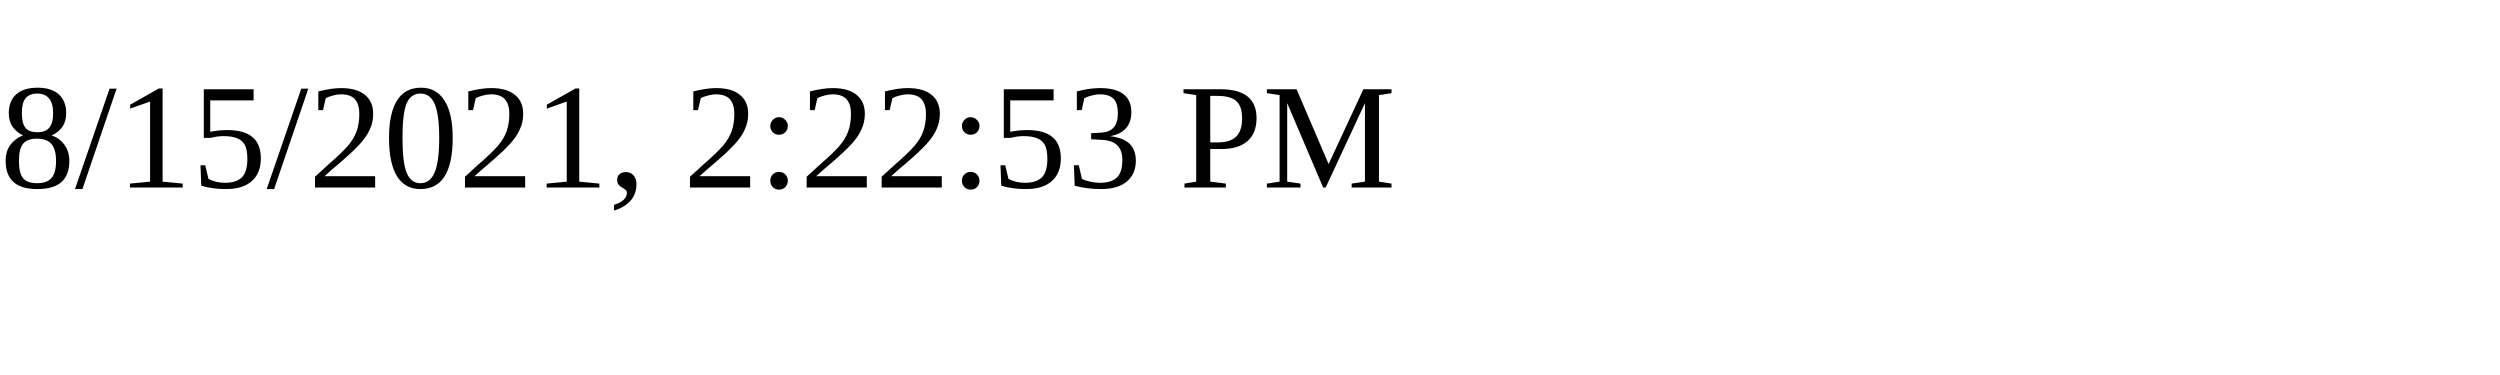
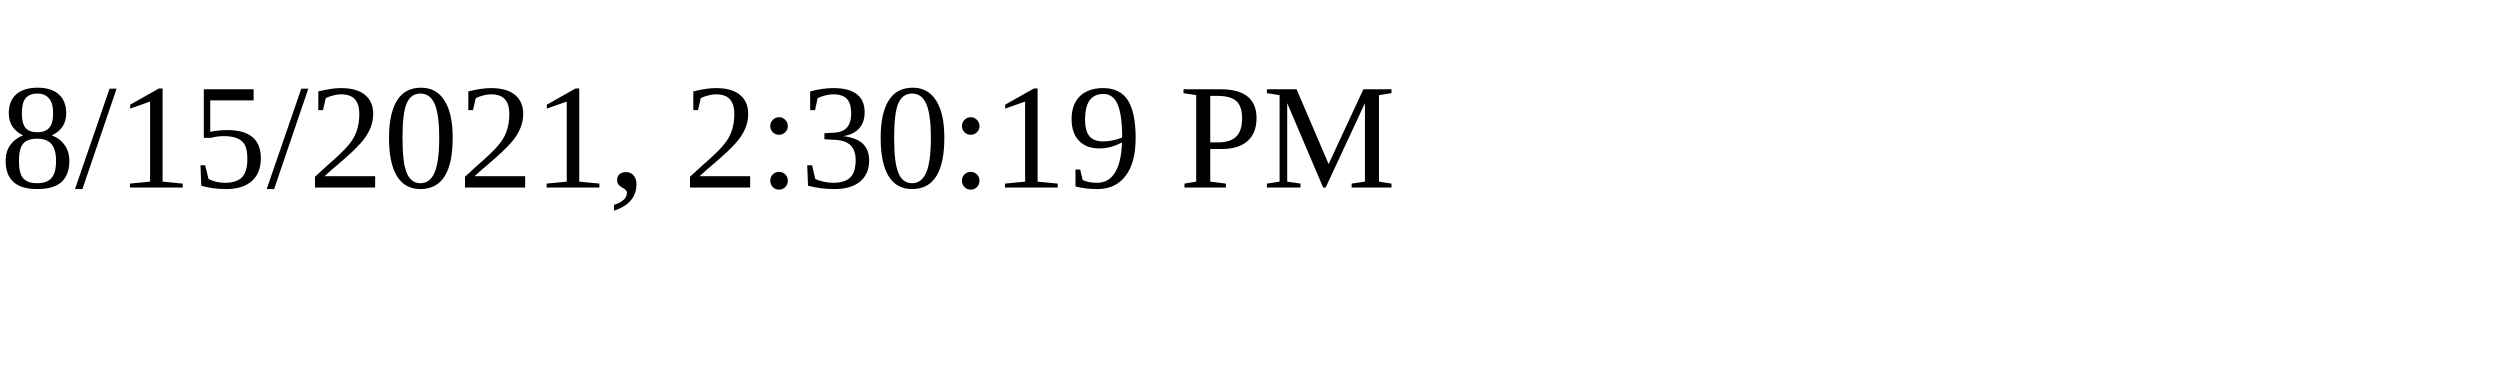
<svg xmlns="http://www.w3.org/2000/svg" height="30" width="200">
-   <text x="0" y="15">8/15/2021, 2:22:53 PM</text>
+   <text x="0" y="15">8/15/2021, 2:30:19 PM</text>
</svg>
